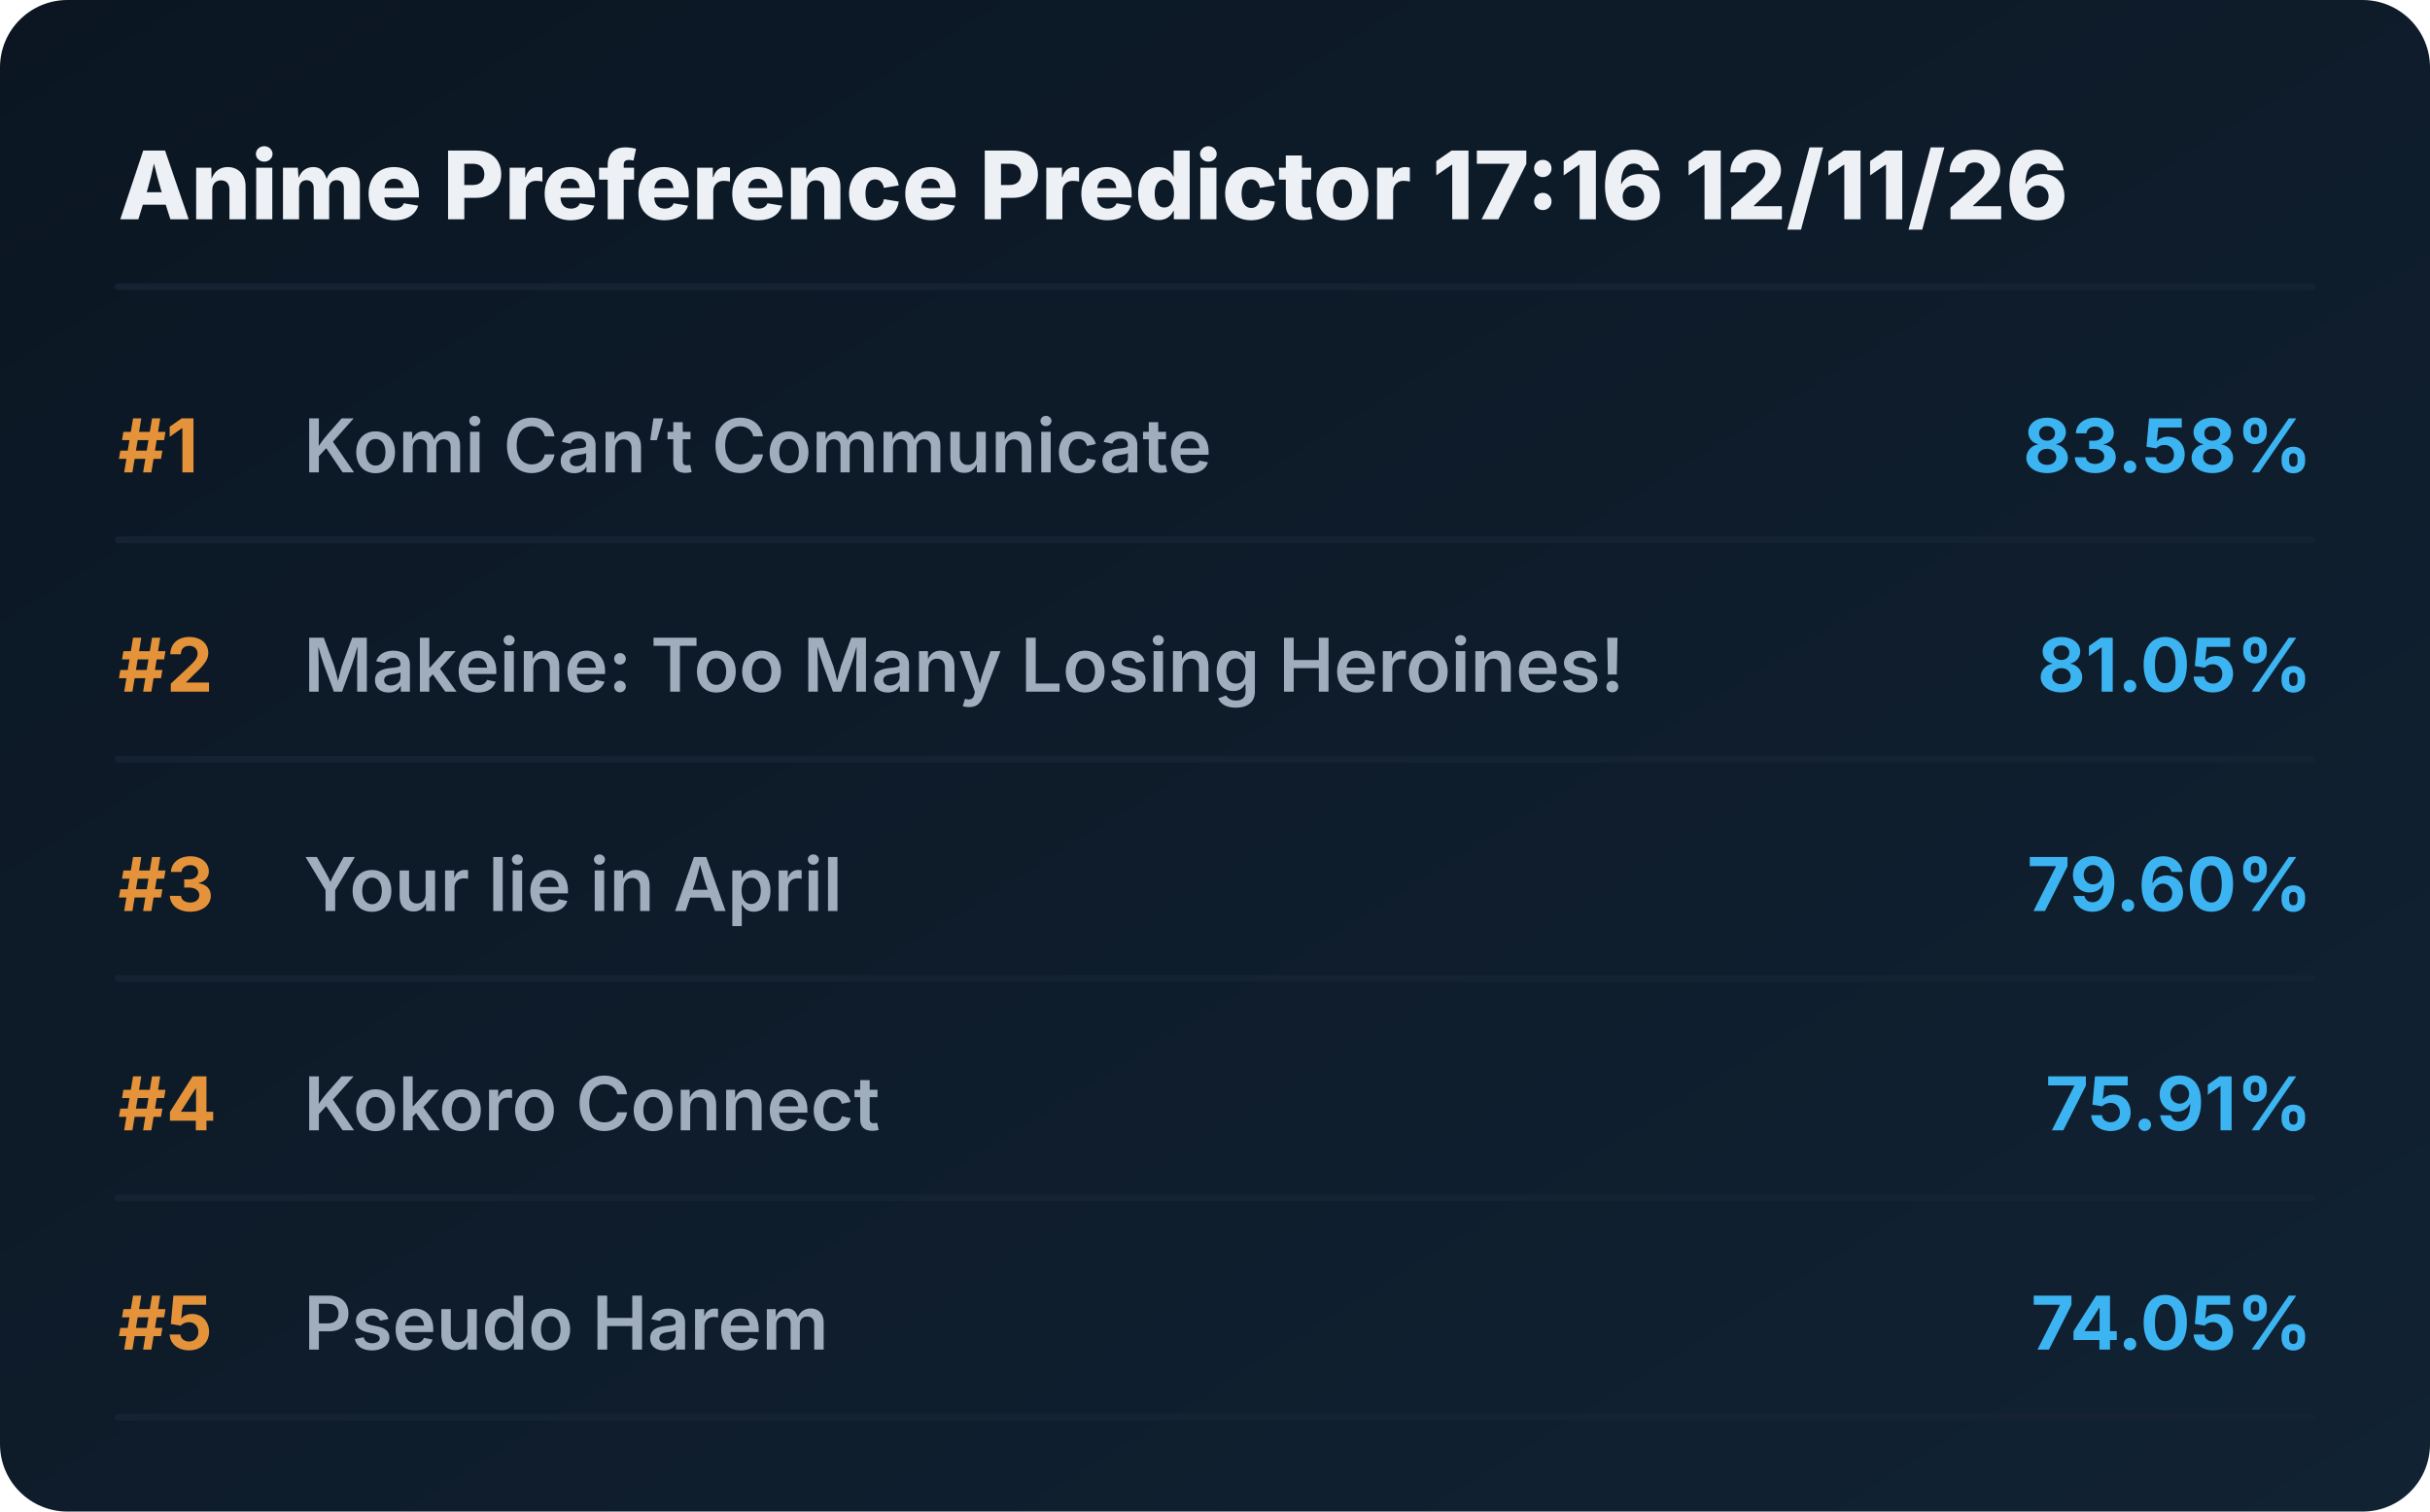
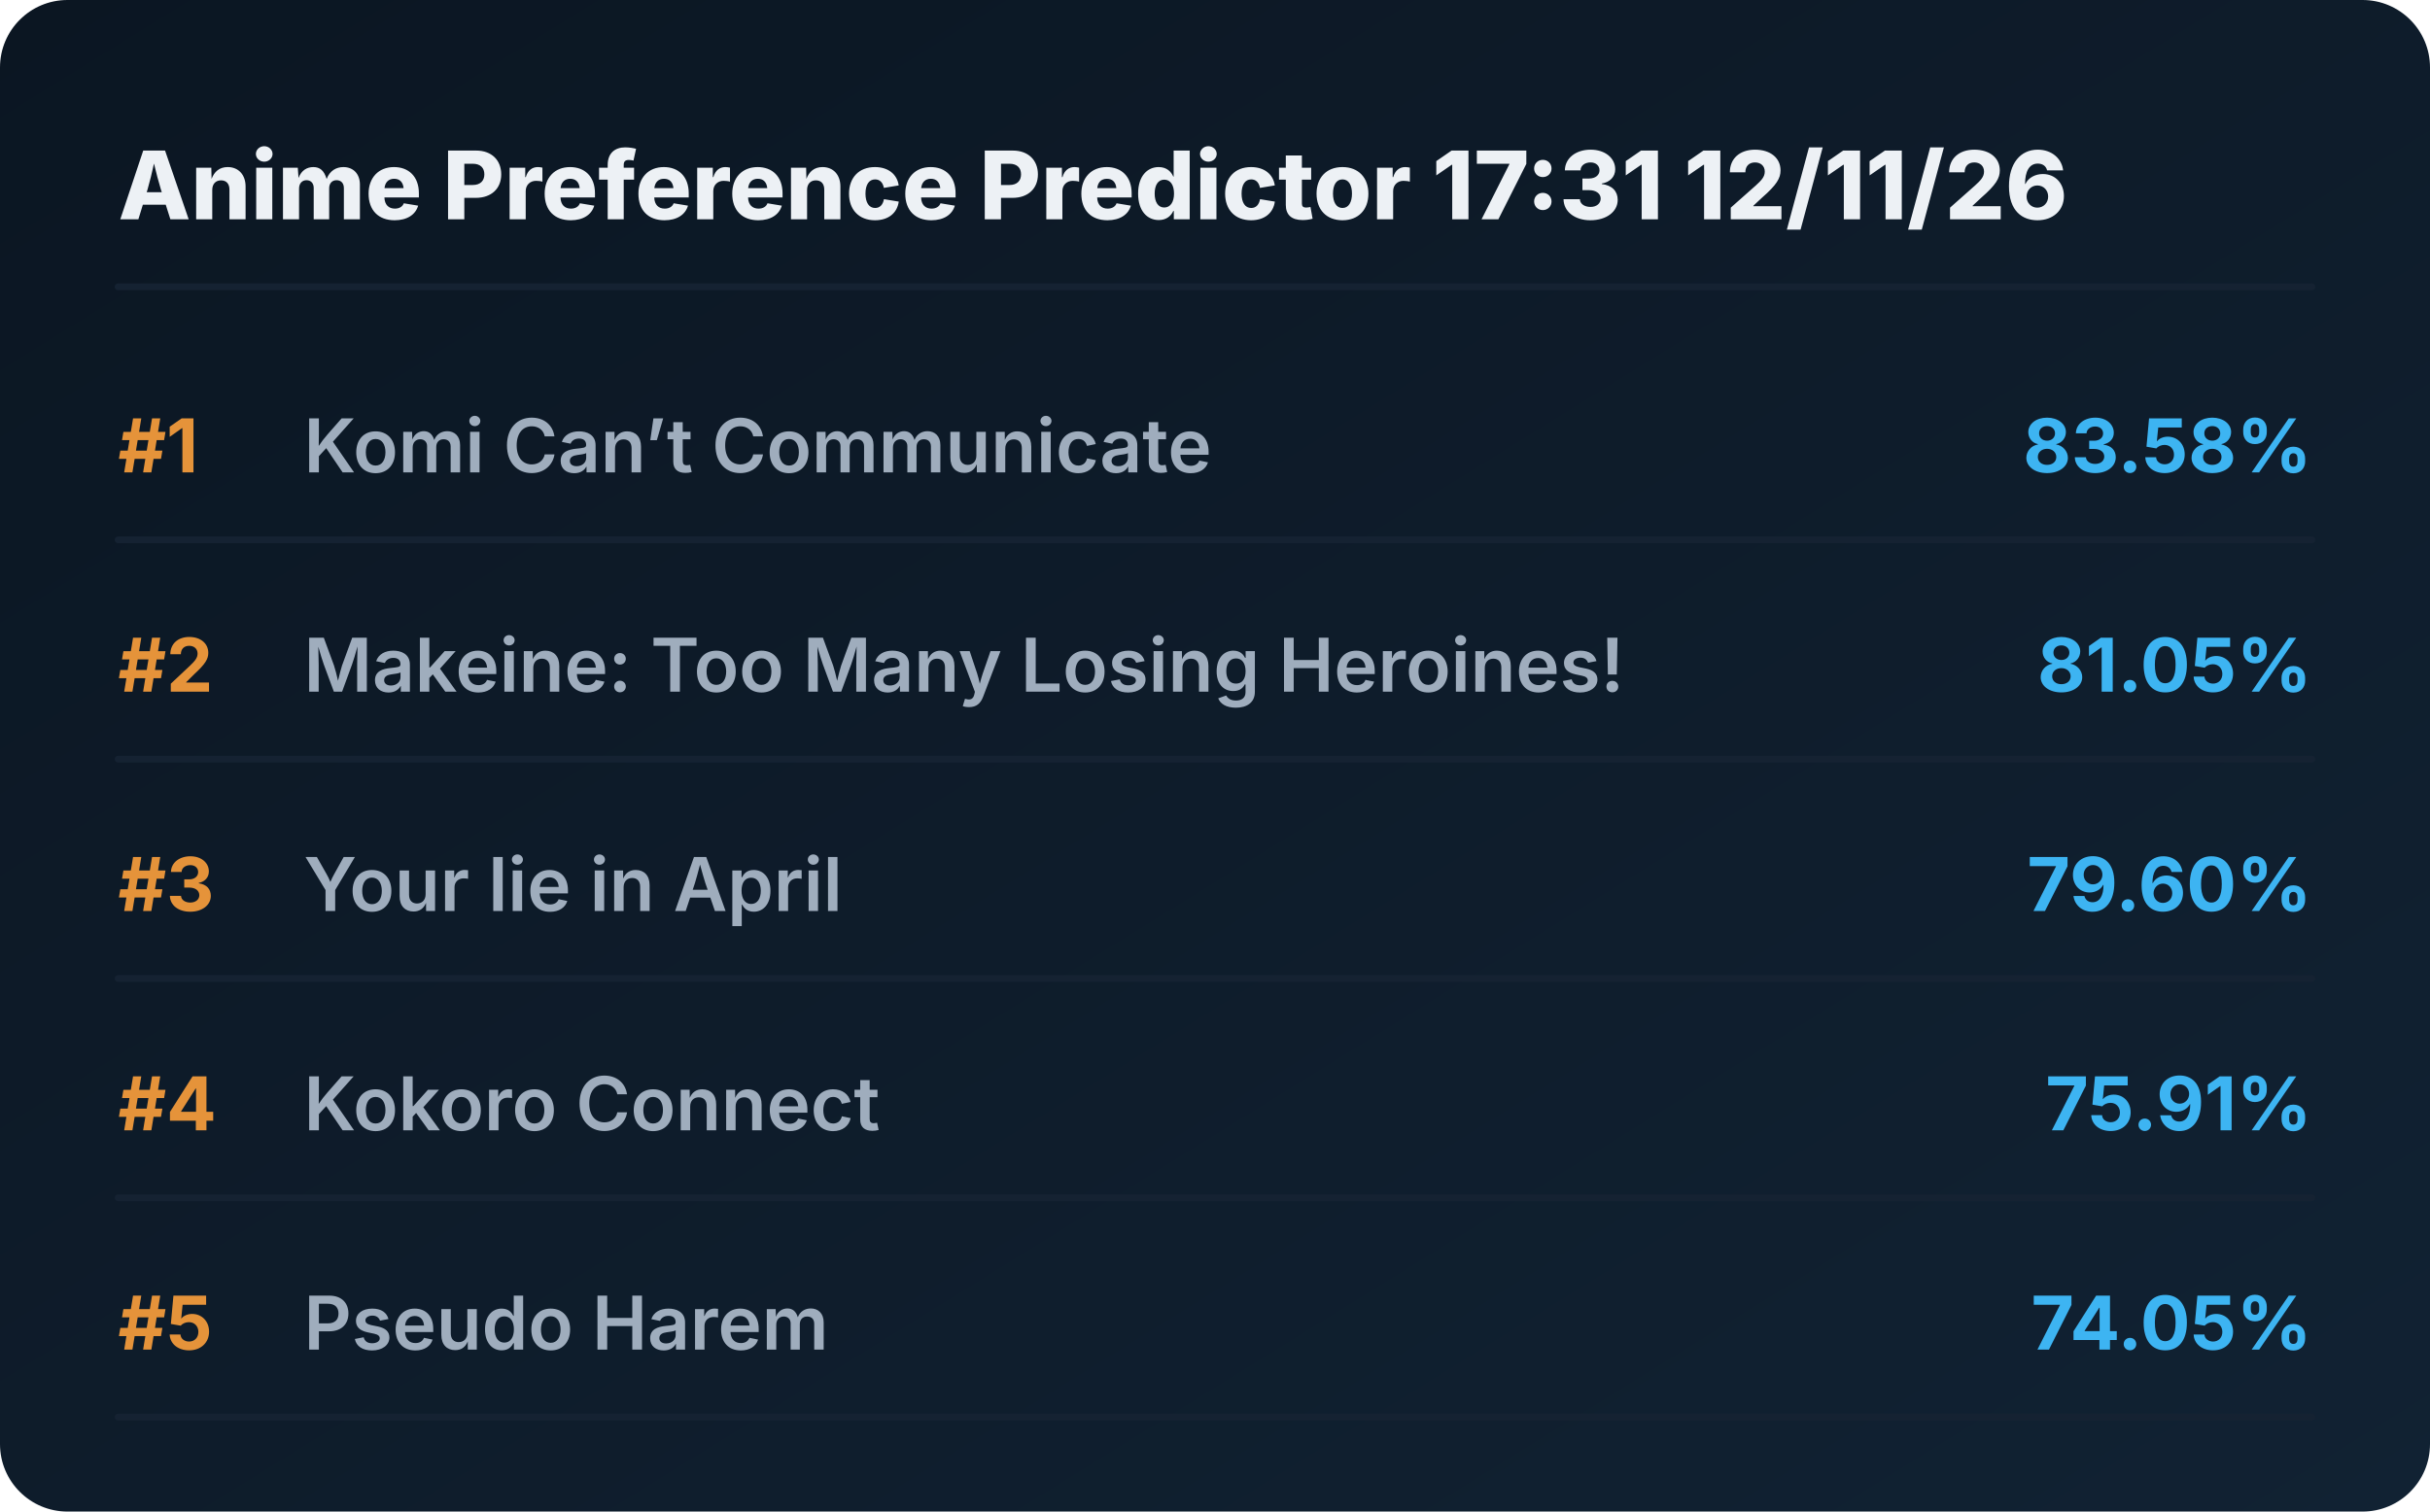
<svg xmlns="http://www.w3.org/2000/svg" viewBox="0 0 720 448" preserveAspectRatio="xMidYMid meet" style="width: 100%; height: auto; max-width: 720px;">
  <defs>
    <linearGradient id="boxGrad" x1="0%" y1="0%" x2="100%" y2="100%">
      <stop offset="0%" stop-color="#0b1622" />
      <stop offset="100%" stop-color="#112233" />
    </linearGradient>
    <clipPath id="titleClip">
      <rect x="90" y="0" width="510" height="100%" />
    </clipPath>
  </defs>
  <style>
    .bg { fill: url(#boxGrad); rx: 20px; }
    .header { font-family: 'Overpass', 'Inter', system-ui, sans-serif; font-weight: 800; font-size: 28px; fill: #edf1f5; }
    .rank { font-family: 'Overpass', 'Inter', system-ui, sans-serif; font-weight: 700; font-size: 22px; fill: #e5933a; }
    .title { font-family: 'Overpass', 'Inter', system-ui, sans-serif; font-weight: 600; font-size: 22px; fill: #9fadbd; }
    .score { font-family: 'Overpass', 'Inter', system-ui, sans-serif; font-weight: 700; font-size: 22px; fill: #3db4f2; }
    .line { stroke: #152232; stroke-width: 2; stroke-linecap: round; }
  </style>
  <rect class="bg" width="720" height="448" />
-   <text x="35" y="65" class="header">Anime Preference Predictor 17:16 12/11/26</text>
+   <text x="35" y="65" class="header">Anime Preference Predictor 17:31 12/11/26</text>
  <line x1="35" y1="85" x2="685" y2="85" class="line" />
  <g transform="translate(0, 0)">
    <text x="35" y="140" class="rank">#1</text>
    <text x="90" y="140" class="title">Komi Can’t Communicate</text>
    <text x="685" y="140" class="score" text-anchor="end">83.58%</text>
    <line x1="35" y1="160" x2="685" y2="160" class="line" />
  </g>
  <g transform="translate(0, 65)">
    <text x="35" y="140" class="rank">#2</text>
    <text x="90" y="140" class="title">Makeine: Too Many Losing Heroines!</text>
    <text x="685" y="140" class="score" text-anchor="end">81.05%</text>
    <line x1="35" y1="160" x2="685" y2="160" class="line" />
  </g>
  <g transform="translate(0, 130)">
    <text x="35" y="140" class="rank">#3</text>
    <text x="90" y="140" class="title">Your lie in April</text>
    <text x="685" y="140" class="score" text-anchor="end">79.60%</text>
    <line x1="35" y1="160" x2="685" y2="160" class="line" />
  </g>
  <g transform="translate(0, 195)">
    <text x="35" y="140" class="rank">#4</text>
    <text x="90" y="140" class="title">Kokoro Connect</text>
    <text x="685" y="140" class="score" text-anchor="end">75.91%</text>
    <line x1="35" y1="160" x2="685" y2="160" class="line" />
  </g>
  <g transform="translate(0, 260)">
    <text x="35" y="140" class="rank">#5</text>
    <text x="90" y="140" class="title">Pseudo Harem</text>
    <text x="685" y="140" class="score" text-anchor="end">74.05%</text>
    <line x1="35" y1="160" x2="685" y2="160" class="line" />
  </g>
</svg>
